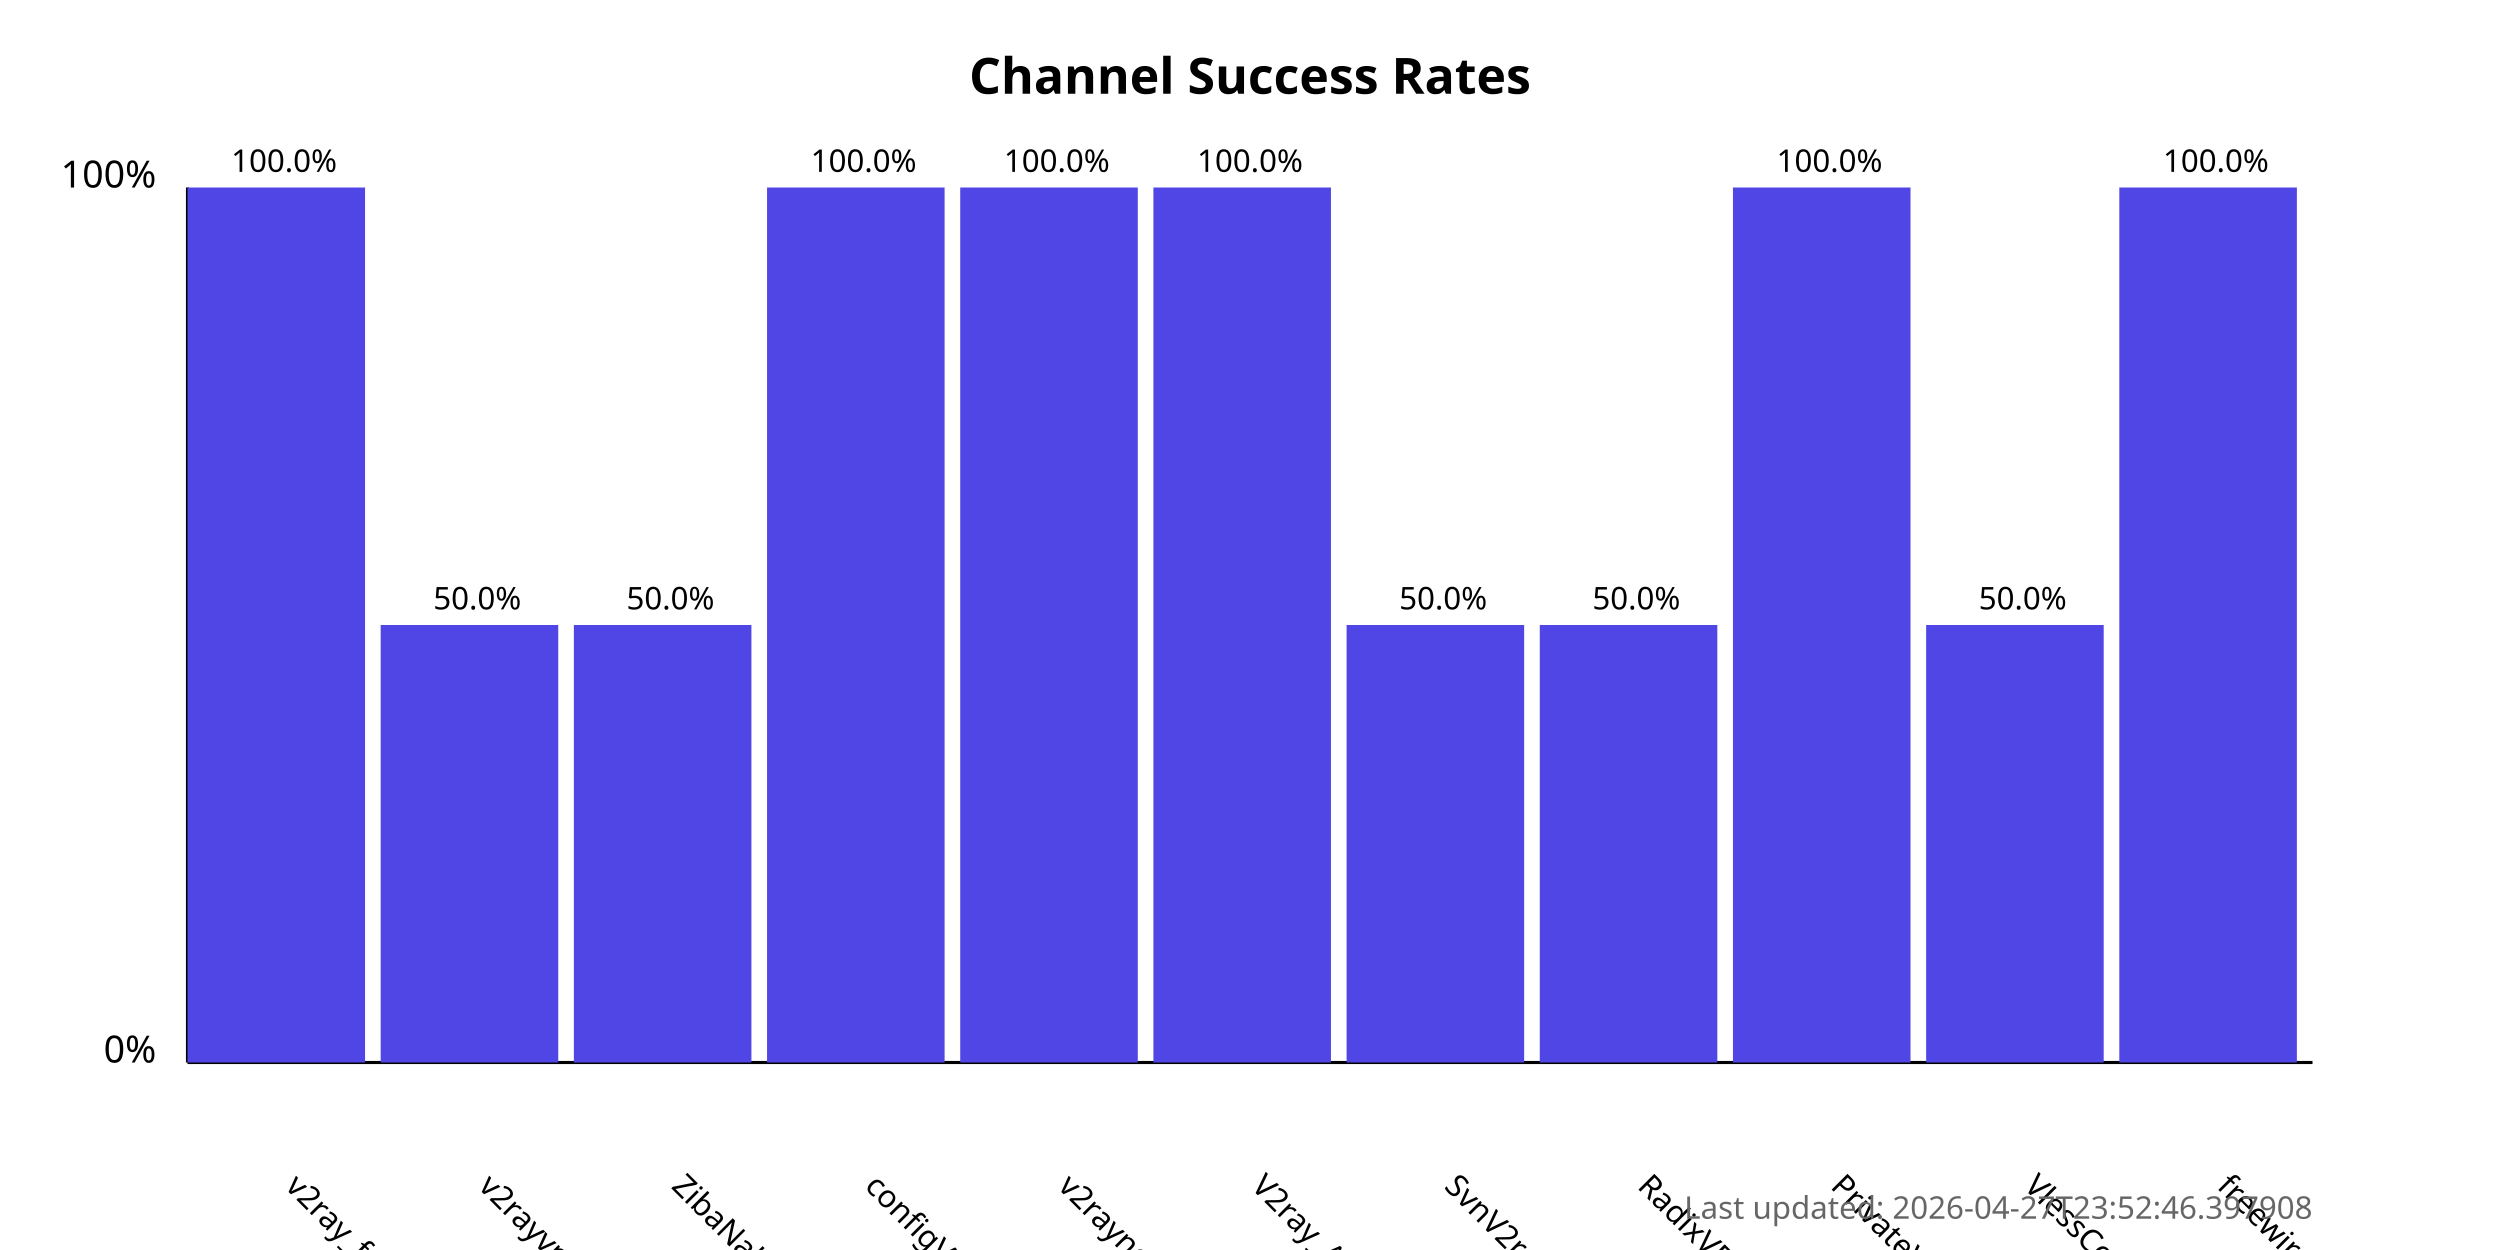
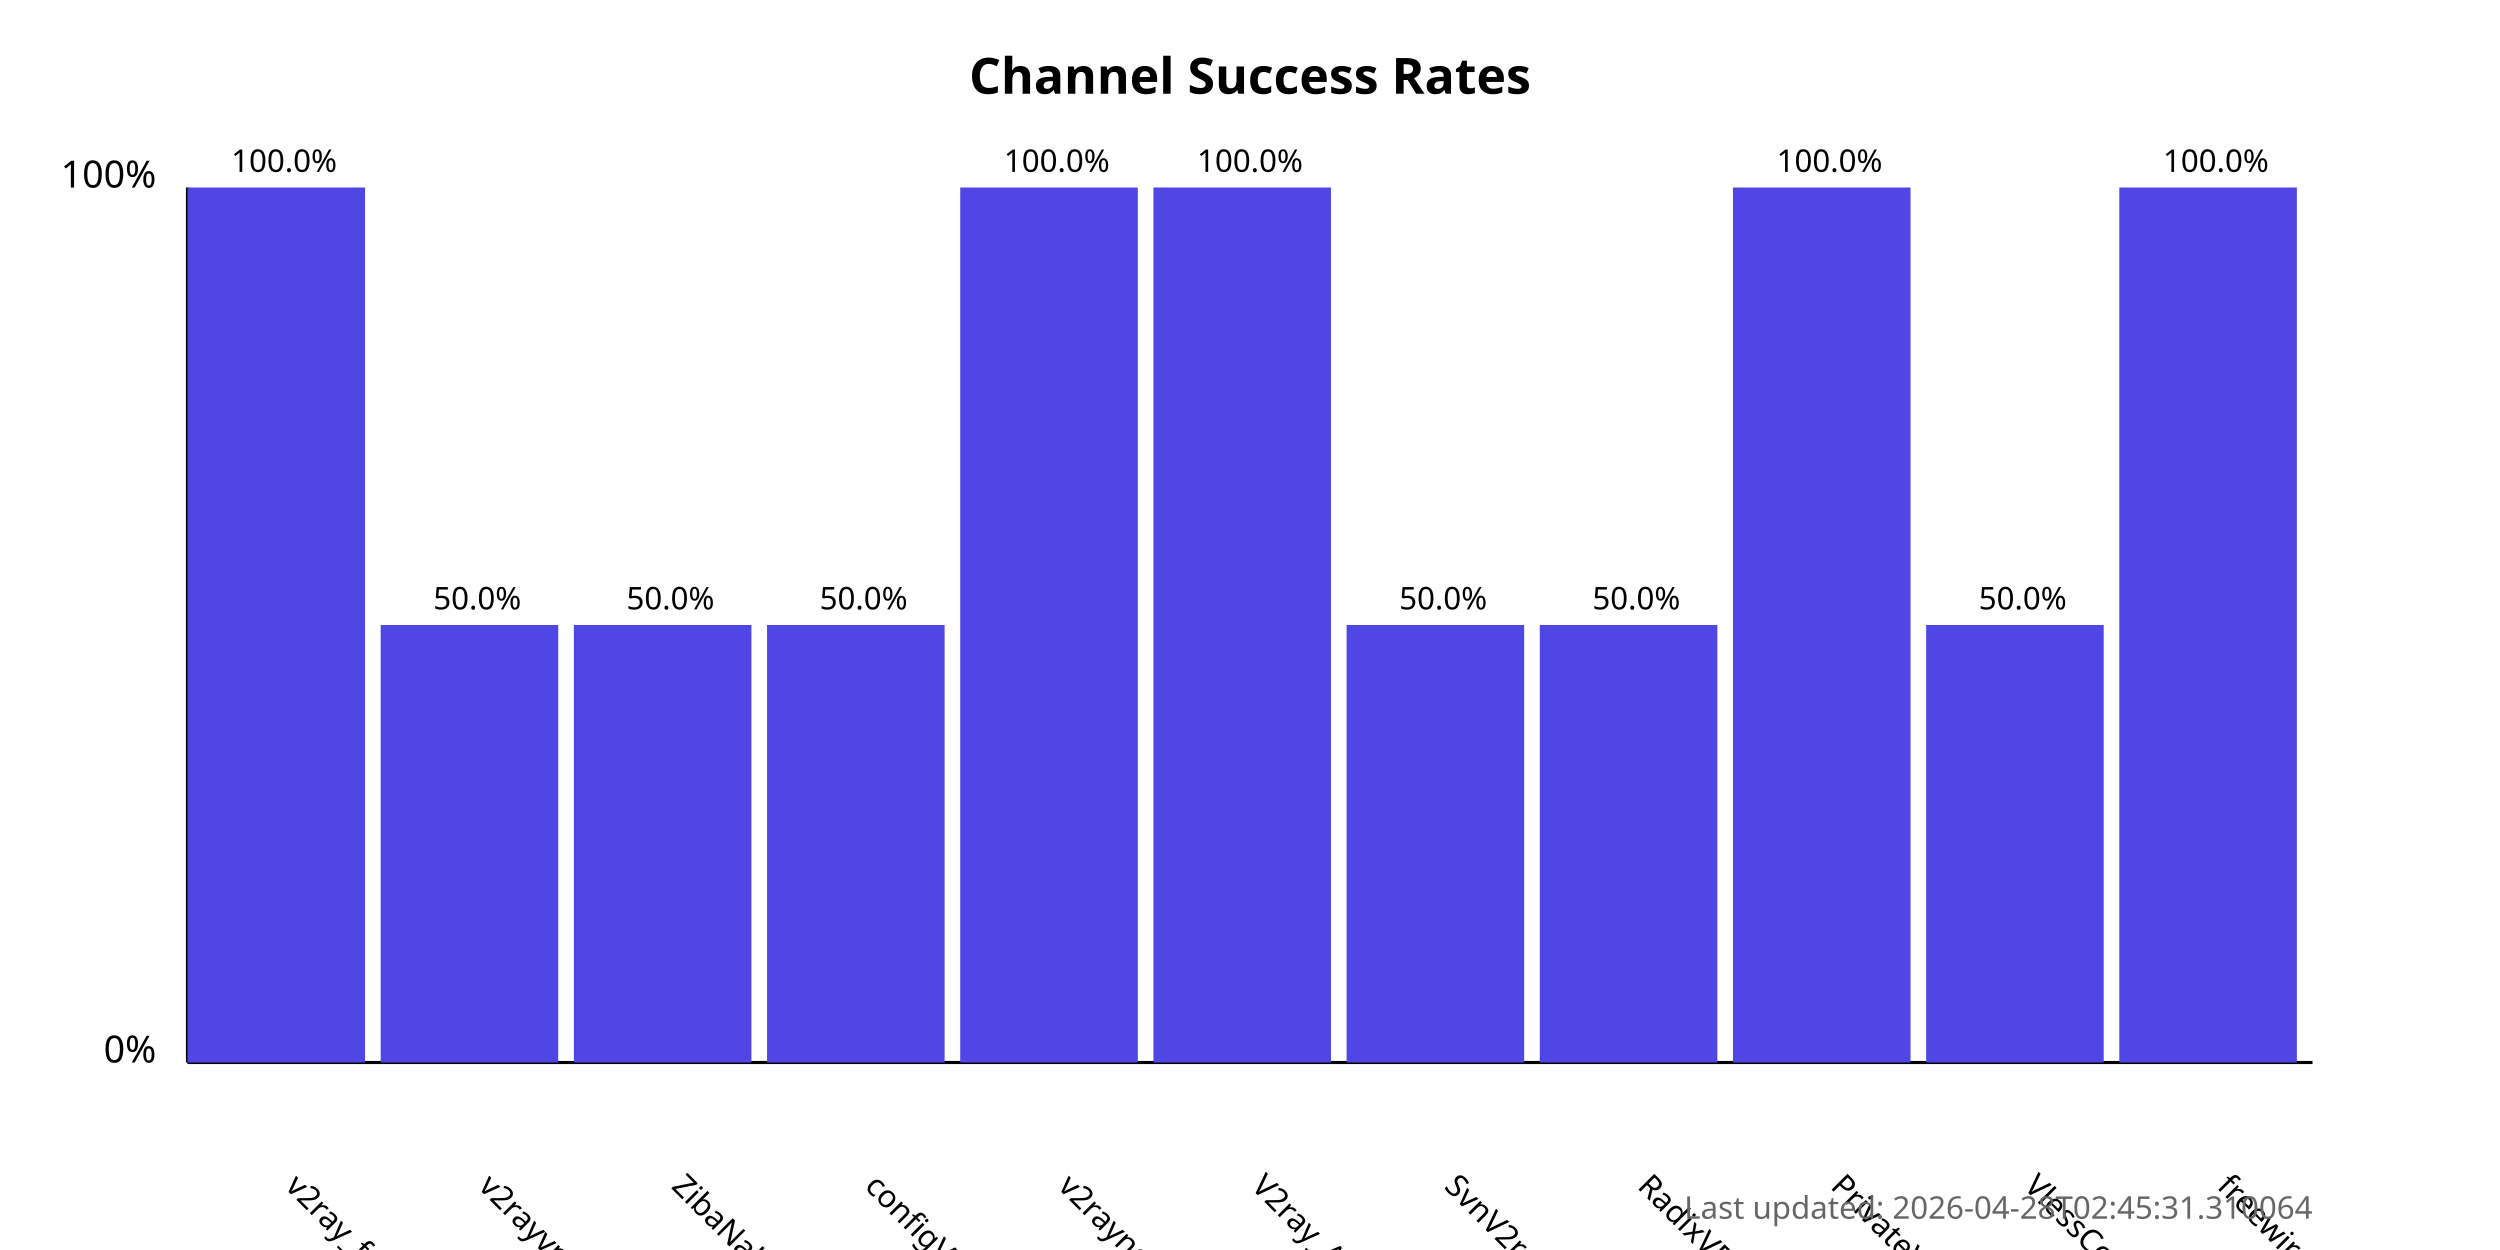
<svg xmlns="http://www.w3.org/2000/svg" width="800" height="400">
  <style>
            .chart-title { font: bold 16px sans-serif; }
            .axis-label { font: 12px sans-serif; }
            .tick-label { font: 10px sans-serif; }
            .bar { fill: #4f46e5; }
            .bar:hover { fill: #6366f1; }
            .timestamp { font: 10px sans-serif; fill: #666; }
        </style>
  <text x="400.0" y="30" text-anchor="middle" class="chart-title">
            Channel Success Rates
        </text>
  <line x1="60" y1="340" x2="60" y2="60" stroke="black" stroke-width="1" />
  <line x1="60" y1="340" x2="740" y2="340" stroke="black" stroke-width="1" />
  <text x="50" y="340" text-anchor="end" class="axis-label">0%</text>
  <text x="50" y="60" text-anchor="end" class="axis-label">100%</text>
  <g>
    <rect x="60" y="60.0" width="56.818" height="280.0" class="bar" />
    <text x="90.909" y="380" transform="rotate(45, 90.90909, 380)" text-anchor="start" class="tick-label">
                v2ray_free_conf
            </text>
    <text x="90.909" y="55.0" text-anchor="middle" class="tick-label">
                100.0%
            </text>
  </g>
  <g>
    <rect x="121.818" y="200.0" width="56.818" height="140.0" class="bar" />
    <text x="152.727" y="380" transform="rotate(45, 152.7273, 380)" text-anchor="start" class="tick-label">
                v2rayvpno
            </text>
    <text x="152.727" y="195.0" text-anchor="middle" class="tick-label">
                50.0%
            </text>
  </g>
  <g>
    <rect x="183.636" y="200.0" width="56.818" height="140.0" class="bar" />
    <text x="214.545" y="380" transform="rotate(45, 214.5455, 380)" text-anchor="start" class="tick-label">
                ZibaNabz
            </text>
    <text x="214.545" y="195.0" text-anchor="middle" class="tick-label">
                50.0%
            </text>
  </g>
  <g>
-     <rect x="245.455" y="60.0" width="56.818" height="280.0" class="bar" />
+     <rect x="245.455" y="200.0" width="56.818" height="140.0" class="bar" />
    <text x="276.364" y="380" transform="rotate(45, 276.3636, 380)" text-anchor="start" class="tick-label">
                configV2rayForFree
            </text>
-     <text x="276.364" y="55.0" text-anchor="middle" class="tick-label">
-                 100.0%
+     <text x="276.364" y="195.0" text-anchor="middle" class="tick-label">
+                 50.0%
            </text>
  </g>
  <g>
    <rect x="307.273" y="60.0" width="56.818" height="280.0" class="bar" />
    <text x="338.182" y="380" transform="rotate(45, 338.1818, 380)" text-anchor="start" class="tick-label">
                v2rayngvpn
            </text>
    <text x="338.182" y="55.0" text-anchor="middle" class="tick-label">
                100.0%
            </text>
  </g>
  <g>
    <rect x="369.091" y="60.0" width="56.818" height="280.0" class="bar" />
    <text x="400.0" y="380" transform="rotate(45, 400.0, 380)" text-anchor="start" class="tick-label">
                V2ray_Alpha
            </text>
    <text x="400.0" y="55.0" text-anchor="middle" class="tick-label">
                100.0%
            </text>
  </g>
  <g>
    <rect x="430.909" y="200.0" width="56.818" height="140.0" class="bar" />
    <text x="461.818" y="380" transform="rotate(45, 461.8182, 380)" text-anchor="start" class="tick-label">
                SvnV2ray
            </text>
    <text x="461.818" y="195.0" text-anchor="middle" class="tick-label">
                50.0%
            </text>
  </g>
  <g>
    <rect x="492.727" y="200.0" width="56.818" height="140.0" class="bar" />
    <text x="523.636" y="380" transform="rotate(45, 523.6364, 380)" text-anchor="start" class="tick-label">
                RadixVPN
            </text>
    <text x="523.636" y="195.0" text-anchor="middle" class="tick-label">
                50.0%
            </text>
  </g>
  <g>
    <rect x="554.545" y="60.0" width="56.818" height="280.0" class="bar" />
    <text x="585.455" y="380" transform="rotate(45, 585.4545, 380)" text-anchor="start" class="tick-label">
                PrivateVPNs
            </text>
    <text x="585.455" y="55.0" text-anchor="middle" class="tick-label">
                100.0%
            </text>
  </g>
  <g>
    <rect x="616.364" y="200.0" width="56.818" height="140.0" class="bar" />
    <text x="647.273" y="380" transform="rotate(45, 647.2727, 380)" text-anchor="start" class="tick-label">
                VlessConfig
            </text>
    <text x="647.273" y="195.0" text-anchor="middle" class="tick-label">
                50.0%
            </text>
  </g>
  <g>
    <rect x="678.182" y="60.0" width="56.818" height="280.0" class="bar" />
    <text x="709.091" y="380" transform="rotate(45, 709.0909, 380)" text-anchor="start" class="tick-label">
                freewireguard
            </text>
    <text x="709.091" y="55.0" text-anchor="middle" class="tick-label">
                100.0%
            </text>
  </g>
  <text x="740" y="390" text-anchor="end" class="timestamp">
-             Last updated: 2026-04-27T23:52:46.397908
+             Last updated: 2026-04-28T02:45:31.310064
        </text>
</svg>
